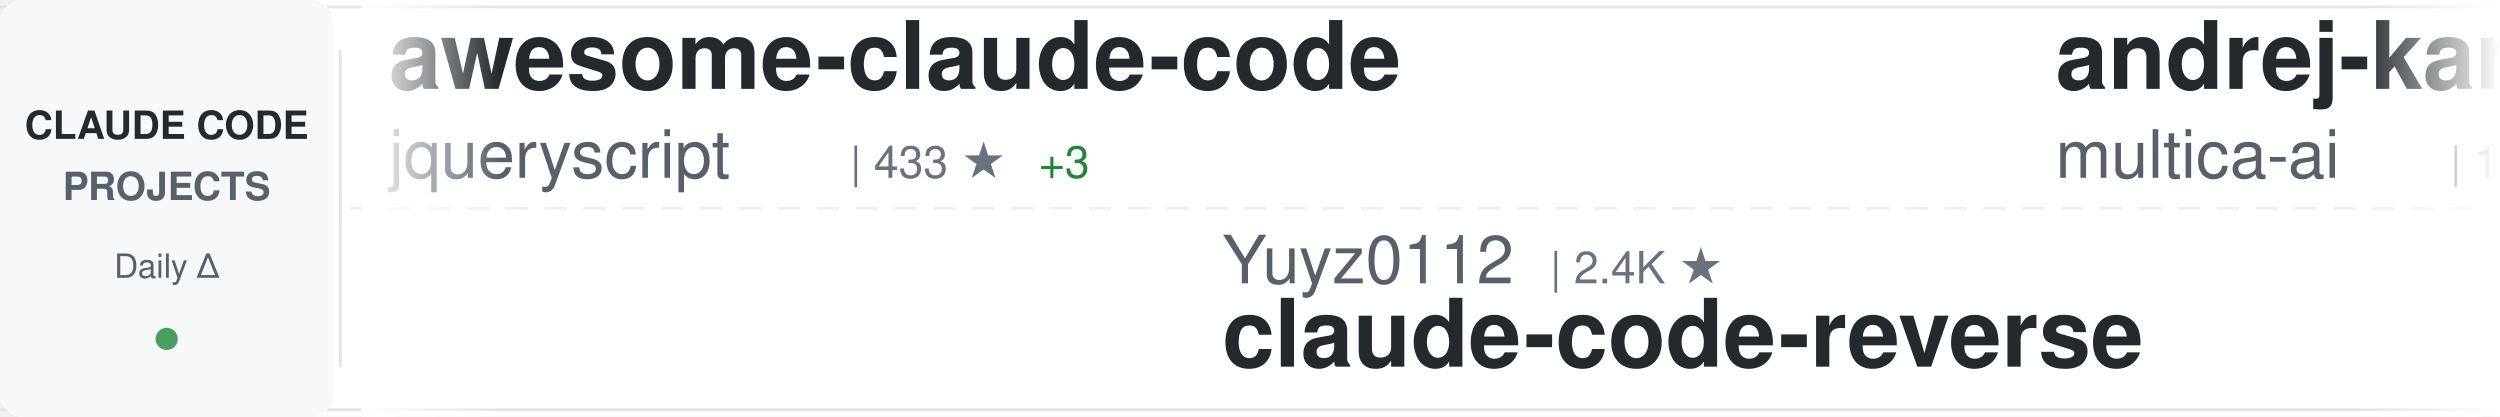
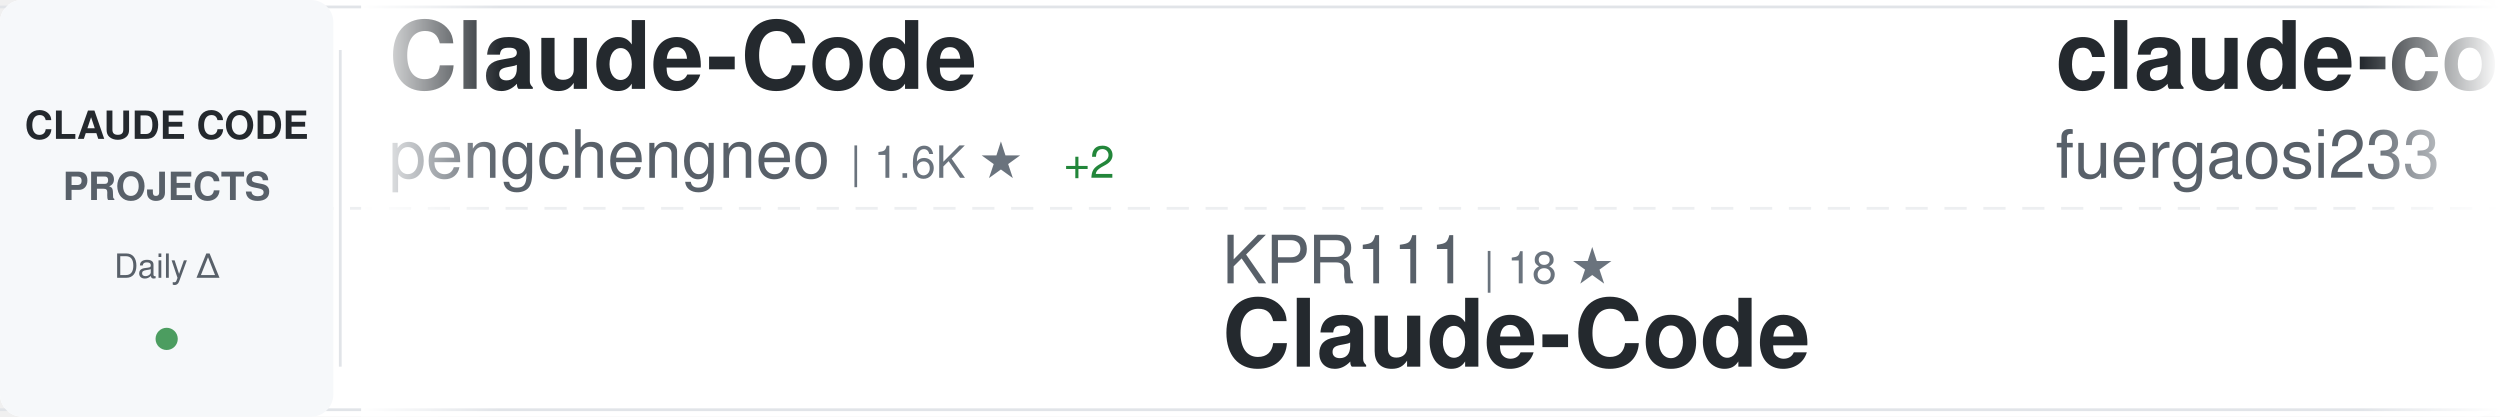
<svg xmlns="http://www.w3.org/2000/svg" width="900" height="150">
  <defs>
    <linearGradient id="awesomeLeftFade" x1="0%" y1="0%" x2="100%" y2="0%">
      <stop offset="0%" style="stop-color:#ffffff;stop-opacity:1" />
      <stop offset="100%" style="stop-color:#ffffff;stop-opacity:0" />
    </linearGradient>
    <linearGradient id="awesomeRightFade" x1="0%" y1="0%" x2="100%" y2="0%">
      <stop offset="0%" style="stop-color:#ffffff;stop-opacity:0" />
      <stop offset="100%" style="stop-color:#ffffff;stop-opacity:1" />
    </linearGradient>
  </defs>
  <rect width="900" height="150" fill="#ffffff" rx="8" />
  <rect x="0" y="2" width="900" height="1" fill="#e1e4e8" />
  <rect x="0" y="147" width="900" height="1" fill="#e1e4e8" />
  <line x1="0" y1="75" x2="900" y2="75" stroke="#e1e4e8" stroke-width="1" stroke-dasharray="8 6" opacity="0.6" />
  <rect x="0" y="0" width="120" height="150" fill="#f6f8fa" rx="8" />
  <text x="60" y="50" font-family="-apple-system, BlinkMacSystemFont, 'Segoe UI', Helvetica, Arial, sans-serif" font-size="14" font-weight="600" fill="#24292e" text-anchor="middle">CLAUDE CODE</text>
  <text x="60" y="72" font-family="-apple-system, BlinkMacSystemFont, 'Segoe UI', Helvetica, Arial, sans-serif" font-size="14" font-weight="600" fill="#586069" text-anchor="middle">PROJECTS</text>
  <text x="60" y="100" font-family="-apple-system, BlinkMacSystemFont, 'Segoe UI', Helvetica, Arial, sans-serif" font-size="12" font-weight="500" fill="#586069" text-anchor="middle">Daily Δ</text>
  <circle cx="60" cy="122" r="4" fill="#22863a" opacity="0.8" />
  <rect x="122" y="18" width="1" height="114" fill="#e1e4e8" />
  <clipPath id="awesomeTickerClip">
    <rect x="130" y="0" width="770" height="150" />
  </clipPath>
  <g clip-path="url(#awesomeTickerClip)">
    <g id="awesomeTickerItems">
      <animateTransform attributeName="transform" attributeType="XML" type="translate" from="0 0" to="-3000 0" dur="54s" repeatCount="indefinite" />
      <g transform="translate(0, 0)">
-         <text x="140" y="32" font-family="-apple-system, BlinkMacSystemFont, 'Segoe UI', Helvetica, Arial, sans-serif" font-size="34" font-weight="600" fill="#24292e">awesome-claude-code</text>
-         <text x="140" y="64" font-family="-apple-system, BlinkMacSystemFont, 'Segoe UI', Helvetica, Arial, sans-serif" font-size="24" font-weight="400" fill="#586069">jqueryscript</text>
-         <text x="306" y="64" font-family="-apple-system, BlinkMacSystemFont, 'Segoe UI', Helvetica, Arial, sans-serif" font-size="16" font-weight="500" fill="#6a737d">| 433 ★</text>
-         <text x="374" y="64" font-family="-apple-system, BlinkMacSystemFont, 'Segoe UI', Helvetica, Arial, sans-serif" font-size="16" font-weight="500" fill="#22863a"> +3</text>
+         <text x="140" y="32" font-family="-apple-system, BlinkMacSystemFont, 'Segoe UI', Helvetica, Arial, sans-serif" font-size="34" font-weight="600" fill="#24292e">Claude-Code</text>
+         <text x="140" y="64" font-family="-apple-system, BlinkMacSystemFont, 'Segoe UI', Helvetica, Arial, sans-serif" font-size="24" font-weight="400" fill="#586069">pengchengneo</text>
+         <text x="306" y="64" font-family="-apple-system, BlinkMacSystemFont, 'Segoe UI', Helvetica, Arial, sans-serif" font-size="16" font-weight="500" fill="#6a737d">| 1.6K ★</text>
+         <text x="383" y="64" font-family="-apple-system, BlinkMacSystemFont, 'Segoe UI', Helvetica, Arial, sans-serif" font-size="16" font-weight="500" fill="#22863a"> +2</text>
      </g>
      <g transform="translate(300, 0)">
-         <text x="140" y="102" font-family="-apple-system, BlinkMacSystemFont, 'Segoe UI', Helvetica, Arial, sans-serif" font-size="24" font-weight="400" fill="#586069">Yuyz0112</text>
-         <text x="258" y="102" font-family="-apple-system, BlinkMacSystemFont, 'Segoe UI', Helvetica, Arial, sans-serif" font-size="16" font-weight="500" fill="#6a737d">| 2.4K ★</text>
-         <text x="140" y="132" font-family="-apple-system, BlinkMacSystemFont, 'Segoe UI', Helvetica, Arial, sans-serif" font-size="34" font-weight="600" fill="#24292e">claude-code-reverse</text>
+         <text x="140" y="102" font-family="-apple-system, BlinkMacSystemFont, 'Segoe UI', Helvetica, Arial, sans-serif" font-size="24" font-weight="400" fill="#586069">KPR111</text>
+         <text x="234" y="102" font-family="-apple-system, BlinkMacSystemFont, 'Segoe UI', Helvetica, Arial, sans-serif" font-size="16" font-weight="500" fill="#6a737d">| 18 ★</text>
+         <text x="140" y="132" font-family="-apple-system, BlinkMacSystemFont, 'Segoe UI', Helvetica, Arial, sans-serif" font-size="34" font-weight="600" fill="#24292e">Claude-Code</text>
      </g>
      <g transform="translate(600, 0)">
-         <text x="140" y="32" font-family="-apple-system, BlinkMacSystemFont, 'Segoe UI', Helvetica, Arial, sans-serif" font-size="34" font-weight="600" fill="#24292e">andrej-karpathy-skills</text>
-         <text x="140" y="64" font-family="-apple-system, BlinkMacSystemFont, 'Segoe UI', Helvetica, Arial, sans-serif" font-size="24" font-weight="400" fill="#586069">multica-ai</text>
-         <text x="282" y="64" font-family="-apple-system, BlinkMacSystemFont, 'Segoe UI', Helvetica, Arial, sans-serif" font-size="16" font-weight="500" fill="#6a737d">| 179.5K ★</text>
-         <text x="377" y="64" font-family="-apple-system, BlinkMacSystemFont, 'Segoe UI', Helvetica, Arial, sans-serif" font-size="16" font-weight="500" fill="#22863a"> +478</text>
+         <text x="140" y="32" font-family="-apple-system, BlinkMacSystemFont, 'Segoe UI', Helvetica, Arial, sans-serif" font-size="34" font-weight="600" fill="#24292e">claude-code-proxy</text>
+         <text x="140" y="64" font-family="-apple-system, BlinkMacSystemFont, 'Segoe UI', Helvetica, Arial, sans-serif" font-size="24" font-weight="400" fill="#586069">fuergaosi233</text>
+         <text x="306" y="64" font-family="-apple-system, BlinkMacSystemFont, 'Segoe UI', Helvetica, Arial, sans-serif" font-size="16" font-weight="500" fill="#6a737d">| 2.7K ★</text>
+         <text x="383" y="64" font-family="-apple-system, BlinkMacSystemFont, 'Segoe UI', Helvetica, Arial, sans-serif" font-size="16" font-weight="500" fill="#22863a"> +3</text>
      </g>
      <g transform="translate(900, 0)">
-         <text x="140" y="102" font-family="-apple-system, BlinkMacSystemFont, 'Segoe UI', Helvetica, Arial, sans-serif" font-size="24" font-weight="400" fill="#586069">edmund-io</text>
-         <text x="270" y="102" font-family="-apple-system, BlinkMacSystemFont, 'Segoe UI', Helvetica, Arial, sans-serif" font-size="16" font-weight="500" fill="#6a737d">| 1.5K ★</text>
-         <text x="140" y="132" font-family="-apple-system, BlinkMacSystemFont, 'Segoe UI', Helvetica, Arial, sans-serif" font-size="34" font-weight="600" fill="#24292e">edmunds-claude-code</text>
+         <text x="140" y="102" font-family="-apple-system, BlinkMacSystemFont, 'Segoe UI', Helvetica, Arial, sans-serif" font-size="24" font-weight="400" fill="#586069">chauncygu</text>
+         <text x="270" y="102" font-family="-apple-system, BlinkMacSystemFont, 'Segoe UI', Helvetica, Arial, sans-serif" font-size="16" font-weight="500" fill="#6a737d">| 2.7K ★</text>
+         <text x="347" y="102" font-family="-apple-system, BlinkMacSystemFont, 'Segoe UI', Helvetica, Arial, sans-serif" font-size="16" font-weight="500" fill="#22863a"> +4</text>
+         <text x="140" y="132" font-family="-apple-system, BlinkMacSystemFont, 'Segoe UI', Helvetica, Arial, sans-serif" font-size="34" font-weight="600" fill="#24292e">collection-claude-code-s...</text>
      </g>
      <g transform="translate(1200, 0)">
-         <text x="140" y="32" font-family="-apple-system, BlinkMacSystemFont, 'Segoe UI', Helvetica, Arial, sans-serif" font-size="34" font-weight="600" fill="#24292e">claude-code-tips</text>
-         <text x="140" y="64" font-family="-apple-system, BlinkMacSystemFont, 'Segoe UI', Helvetica, Arial, sans-serif" font-size="24" font-weight="400" fill="#586069">ykdojo</text>
-         <text x="234" y="64" font-family="-apple-system, BlinkMacSystemFont, 'Segoe UI', Helvetica, Arial, sans-serif" font-size="16" font-weight="500" fill="#6a737d">| 8.9K ★</text>
-         <text x="311" y="64" font-family="-apple-system, BlinkMacSystemFont, 'Segoe UI', Helvetica, Arial, sans-serif" font-size="16" font-weight="500" fill="#22863a"> +10</text>
+         <text x="140" y="32" font-family="-apple-system, BlinkMacSystemFont, 'Segoe UI', Helvetica, Arial, sans-serif" font-size="34" font-weight="600" fill="#24292e">Claude-Code-Usage-Monito...</text>
+         <text x="140" y="64" font-family="-apple-system, BlinkMacSystemFont, 'Segoe UI', Helvetica, Arial, sans-serif" font-size="24" font-weight="400" fill="#586069">Maciek-roboblog</text>
+         <text x="342" y="64" font-family="-apple-system, BlinkMacSystemFont, 'Segoe UI', Helvetica, Arial, sans-serif" font-size="16" font-weight="500" fill="#6a737d">| 8.2K ★</text>
+         <text x="419" y="64" font-family="-apple-system, BlinkMacSystemFont, 'Segoe UI', Helvetica, Arial, sans-serif" font-size="16" font-weight="500" fill="#22863a"> +8</text>
      </g>
      <g transform="translate(1500, 0)">
-         <text x="140" y="102" font-family="-apple-system, BlinkMacSystemFont, 'Segoe UI', Helvetica, Arial, sans-serif" font-size="24" font-weight="400" fill="#586069">Windy3f3f3f3f</text>
-         <text x="318" y="102" font-family="-apple-system, BlinkMacSystemFont, 'Segoe UI', Helvetica, Arial, sans-serif" font-size="16" font-weight="500" fill="#6a737d">| 1.4K ★</text>
-         <text x="395" y="102" font-family="-apple-system, BlinkMacSystemFont, 'Segoe UI', Helvetica, Arial, sans-serif" font-size="16" font-weight="500" fill="#22863a"> +1</text>
-         <text x="140" y="132" font-family="-apple-system, BlinkMacSystemFont, 'Segoe UI', Helvetica, Arial, sans-serif" font-size="34" font-weight="600" fill="#24292e">claude-code-from-scratch</text>
+         <text x="140" y="102" font-family="-apple-system, BlinkMacSystemFont, 'Segoe UI', Helvetica, Arial, sans-serif" font-size="24" font-weight="400" fill="#586069">lintsinghua</text>
+         <text x="294" y="102" font-family="-apple-system, BlinkMacSystemFont, 'Segoe UI', Helvetica, Arial, sans-serif" font-size="16" font-weight="500" fill="#6a737d">| 3.7K ★</text>
+         <text x="371" y="102" font-family="-apple-system, BlinkMacSystemFont, 'Segoe UI', Helvetica, Arial, sans-serif" font-size="16" font-weight="500" fill="#22863a"> +4</text>
+         <text x="140" y="132" font-family="-apple-system, BlinkMacSystemFont, 'Segoe UI', Helvetica, Arial, sans-serif" font-size="34" font-weight="600" fill="#24292e">claude-code-book</text>
      </g>
      <g transform="translate(1800, 0)">
-         <text x="140" y="32" font-family="-apple-system, BlinkMacSystemFont, 'Segoe UI', Helvetica, Arial, sans-serif" font-size="34" font-weight="600" fill="#24292e">claude-coder</text>
-         <text x="140" y="64" font-family="-apple-system, BlinkMacSystemFont, 'Segoe UI', Helvetica, Arial, sans-serif" font-size="24" font-weight="400" fill="#586069">kodu-ai</text>
-         <text x="246" y="64" font-family="-apple-system, BlinkMacSystemFont, 'Segoe UI', Helvetica, Arial, sans-serif" font-size="16" font-weight="500" fill="#6a737d">| 5.3K ★</text>
-         <text x="323" y="64" font-family="-apple-system, BlinkMacSystemFont, 'Segoe UI', Helvetica, Arial, sans-serif" font-size="16" font-weight="500" fill="#22863a"> +1</text>
+         <text x="140" y="32" font-family="-apple-system, BlinkMacSystemFont, 'Segoe UI', Helvetica, Arial, sans-serif" font-size="34" font-weight="600" fill="#24292e">claude-code-ultimate-gui...</text>
+         <text x="140" y="64" font-family="-apple-system, BlinkMacSystemFont, 'Segoe UI', Helvetica, Arial, sans-serif" font-size="24" font-weight="400" fill="#586069">FlorianBruniaux</text>
+         <text x="342" y="64" font-family="-apple-system, BlinkMacSystemFont, 'Segoe UI', Helvetica, Arial, sans-serif" font-size="16" font-weight="500" fill="#6a737d">| 5.1K ★</text>
+         <text x="419" y="64" font-family="-apple-system, BlinkMacSystemFont, 'Segoe UI', Helvetica, Arial, sans-serif" font-size="16" font-weight="500" fill="#22863a"> +17</text>
      </g>
      <g transform="translate(2100, 0)">
-         <text x="140" y="102" font-family="-apple-system, BlinkMacSystemFont, 'Segoe UI', Helvetica, Arial, sans-serif" font-size="24" font-weight="400" fill="#586069">hangsman</text>
-         <text x="258" y="102" font-family="-apple-system, BlinkMacSystemFont, 'Segoe UI', Helvetica, Arial, sans-serif" font-size="16" font-weight="500" fill="#6a737d">| 787 ★</text>
-         <text x="140" y="132" font-family="-apple-system, BlinkMacSystemFont, 'Segoe UI', Helvetica, Arial, sans-serif" font-size="34" font-weight="600" fill="#24292e">claude-code-source</text>
+         <text x="140" y="102" font-family="-apple-system, BlinkMacSystemFont, 'Segoe UI', Helvetica, Arial, sans-serif" font-size="24" font-weight="400" fill="#586069">ghuntley</text>
+         <text x="258" y="102" font-family="-apple-system, BlinkMacSystemFont, 'Segoe UI', Helvetica, Arial, sans-serif" font-size="16" font-weight="500" fill="#6a737d">| 985 ★</text>
+         <text x="140" y="132" font-family="-apple-system, BlinkMacSystemFont, 'Segoe UI', Helvetica, Arial, sans-serif" font-size="34" font-weight="600" fill="#24292e">claude-code-source-code-...</text>
      </g>
      <g transform="translate(2400, 0)">
-         <text x="140" y="32" font-family="-apple-system, BlinkMacSystemFont, 'Segoe UI', Helvetica, Arial, sans-serif" font-size="34" font-weight="600" fill="#24292e">claude-code-video-toolki...</text>
-         <text x="140" y="64" font-family="-apple-system, BlinkMacSystemFont, 'Segoe UI', Helvetica, Arial, sans-serif" font-size="24" font-weight="400" fill="#586069">digitalsamba</text>
-         <text x="306" y="64" font-family="-apple-system, BlinkMacSystemFont, 'Segoe UI', Helvetica, Arial, sans-serif" font-size="16" font-weight="500" fill="#6a737d">| 1.5K ★</text>
-         <text x="383" y="64" font-family="-apple-system, BlinkMacSystemFont, 'Segoe UI', Helvetica, Arial, sans-serif" font-size="16" font-weight="500" fill="#22863a"> +14</text>
+         <text x="140" y="32" font-family="-apple-system, BlinkMacSystemFont, 'Segoe UI', Helvetica, Arial, sans-serif" font-size="34" font-weight="600" fill="#24292e">claude-code-guide</text>
+         <text x="140" y="64" font-family="-apple-system, BlinkMacSystemFont, 'Segoe UI', Helvetica, Arial, sans-serif" font-size="24" font-weight="400" fill="#586069">zebbern</text>
+         <text x="246" y="64" font-family="-apple-system, BlinkMacSystemFont, 'Segoe UI', Helvetica, Arial, sans-serif" font-size="16" font-weight="500" fill="#6a737d">| 4.3K ★</text>
+         <text x="323" y="64" font-family="-apple-system, BlinkMacSystemFont, 'Segoe UI', Helvetica, Arial, sans-serif" font-size="16" font-weight="500" fill="#22863a"> +5</text>
      </g>
      <g transform="translate(2700, 0)">
-         <text x="140" y="102" font-family="-apple-system, BlinkMacSystemFont, 'Segoe UI', Helvetica, Arial, sans-serif" font-size="24" font-weight="400" fill="#586069">OneRedOak</text>
-         <text x="270" y="102" font-family="-apple-system, BlinkMacSystemFont, 'Segoe UI', Helvetica, Arial, sans-serif" font-size="16" font-weight="500" fill="#6a737d">| 3.8K ★</text>
-         <text x="347" y="102" font-family="-apple-system, BlinkMacSystemFont, 'Segoe UI', Helvetica, Arial, sans-serif" font-size="16" font-weight="500" fill="#22863a"> +3</text>
-         <text x="140" y="132" font-family="-apple-system, BlinkMacSystemFont, 'Segoe UI', Helvetica, Arial, sans-serif" font-size="34" font-weight="600" fill="#24292e">claude-code-workflows</text>
+         <text x="140" y="102" font-family="-apple-system, BlinkMacSystemFont, 'Segoe UI', Helvetica, Arial, sans-serif" font-size="24" font-weight="400" fill="#586069">huangjia2019</text>
+         <text x="306" y="102" font-family="-apple-system, BlinkMacSystemFont, 'Segoe UI', Helvetica, Arial, sans-serif" font-size="16" font-weight="500" fill="#6a737d">| 862 ★</text>
+         <text x="374" y="102" font-family="-apple-system, BlinkMacSystemFont, 'Segoe UI', Helvetica, Arial, sans-serif" font-size="16" font-weight="500" fill="#22863a"> +2</text>
+         <text x="140" y="132" font-family="-apple-system, BlinkMacSystemFont, 'Segoe UI', Helvetica, Arial, sans-serif" font-size="34" font-weight="600" fill="#24292e">claude-code-engineering</text>
      </g>
      <g transform="translate(3000, 0)">
-         <text x="140" y="32" font-family="-apple-system, BlinkMacSystemFont, 'Segoe UI', Helvetica, Arial, sans-serif" font-size="34" font-weight="600" fill="#24292e">awesome-claude-code</text>
-         <text x="140" y="64" font-family="-apple-system, BlinkMacSystemFont, 'Segoe UI', Helvetica, Arial, sans-serif" font-size="24" font-weight="400" fill="#586069">jqueryscript</text>
-         <text x="306" y="64" font-family="-apple-system, BlinkMacSystemFont, 'Segoe UI', Helvetica, Arial, sans-serif" font-size="16" font-weight="500" fill="#6a737d">| 433 ★</text>
-         <text x="374" y="64" font-family="-apple-system, BlinkMacSystemFont, 'Segoe UI', Helvetica, Arial, sans-serif" font-size="16" font-weight="500" fill="#22863a"> +3</text>
+         <text x="140" y="32" font-family="-apple-system, BlinkMacSystemFont, 'Segoe UI', Helvetica, Arial, sans-serif" font-size="34" font-weight="600" fill="#24292e">Claude-Code</text>
+         <text x="140" y="64" font-family="-apple-system, BlinkMacSystemFont, 'Segoe UI', Helvetica, Arial, sans-serif" font-size="24" font-weight="400" fill="#586069">pengchengneo</text>
+         <text x="306" y="64" font-family="-apple-system, BlinkMacSystemFont, 'Segoe UI', Helvetica, Arial, sans-serif" font-size="16" font-weight="500" fill="#6a737d">| 1.6K ★</text>
+         <text x="383" y="64" font-family="-apple-system, BlinkMacSystemFont, 'Segoe UI', Helvetica, Arial, sans-serif" font-size="16" font-weight="500" fill="#22863a"> +2</text>
      </g>
      <g transform="translate(3300, 0)">
-         <text x="140" y="102" font-family="-apple-system, BlinkMacSystemFont, 'Segoe UI', Helvetica, Arial, sans-serif" font-size="24" font-weight="400" fill="#586069">Yuyz0112</text>
-         <text x="258" y="102" font-family="-apple-system, BlinkMacSystemFont, 'Segoe UI', Helvetica, Arial, sans-serif" font-size="16" font-weight="500" fill="#6a737d">| 2.4K ★</text>
-         <text x="140" y="132" font-family="-apple-system, BlinkMacSystemFont, 'Segoe UI', Helvetica, Arial, sans-serif" font-size="34" font-weight="600" fill="#24292e">claude-code-reverse</text>
+         <text x="140" y="102" font-family="-apple-system, BlinkMacSystemFont, 'Segoe UI', Helvetica, Arial, sans-serif" font-size="24" font-weight="400" fill="#586069">KPR111</text>
+         <text x="234" y="102" font-family="-apple-system, BlinkMacSystemFont, 'Segoe UI', Helvetica, Arial, sans-serif" font-size="16" font-weight="500" fill="#6a737d">| 18 ★</text>
+         <text x="140" y="132" font-family="-apple-system, BlinkMacSystemFont, 'Segoe UI', Helvetica, Arial, sans-serif" font-size="34" font-weight="600" fill="#24292e">Claude-Code</text>
      </g>
      <g transform="translate(3600, 0)">
-         <text x="140" y="32" font-family="-apple-system, BlinkMacSystemFont, 'Segoe UI', Helvetica, Arial, sans-serif" font-size="34" font-weight="600" fill="#24292e">andrej-karpathy-skills</text>
-         <text x="140" y="64" font-family="-apple-system, BlinkMacSystemFont, 'Segoe UI', Helvetica, Arial, sans-serif" font-size="24" font-weight="400" fill="#586069">multica-ai</text>
-         <text x="282" y="64" font-family="-apple-system, BlinkMacSystemFont, 'Segoe UI', Helvetica, Arial, sans-serif" font-size="16" font-weight="500" fill="#6a737d">| 179.5K ★</text>
-         <text x="377" y="64" font-family="-apple-system, BlinkMacSystemFont, 'Segoe UI', Helvetica, Arial, sans-serif" font-size="16" font-weight="500" fill="#22863a"> +478</text>
+         <text x="140" y="32" font-family="-apple-system, BlinkMacSystemFont, 'Segoe UI', Helvetica, Arial, sans-serif" font-size="34" font-weight="600" fill="#24292e">claude-code-proxy</text>
+         <text x="140" y="64" font-family="-apple-system, BlinkMacSystemFont, 'Segoe UI', Helvetica, Arial, sans-serif" font-size="24" font-weight="400" fill="#586069">fuergaosi233</text>
+         <text x="306" y="64" font-family="-apple-system, BlinkMacSystemFont, 'Segoe UI', Helvetica, Arial, sans-serif" font-size="16" font-weight="500" fill="#6a737d">| 2.7K ★</text>
+         <text x="383" y="64" font-family="-apple-system, BlinkMacSystemFont, 'Segoe UI', Helvetica, Arial, sans-serif" font-size="16" font-weight="500" fill="#22863a"> +3</text>
      </g>
      <g transform="translate(3900, 0)">
-         <text x="140" y="102" font-family="-apple-system, BlinkMacSystemFont, 'Segoe UI', Helvetica, Arial, sans-serif" font-size="24" font-weight="400" fill="#586069">edmund-io</text>
-         <text x="270" y="102" font-family="-apple-system, BlinkMacSystemFont, 'Segoe UI', Helvetica, Arial, sans-serif" font-size="16" font-weight="500" fill="#6a737d">| 1.5K ★</text>
-         <text x="140" y="132" font-family="-apple-system, BlinkMacSystemFont, 'Segoe UI', Helvetica, Arial, sans-serif" font-size="34" font-weight="600" fill="#24292e">edmunds-claude-code</text>
+         <text x="140" y="102" font-family="-apple-system, BlinkMacSystemFont, 'Segoe UI', Helvetica, Arial, sans-serif" font-size="24" font-weight="400" fill="#586069">chauncygu</text>
+         <text x="270" y="102" font-family="-apple-system, BlinkMacSystemFont, 'Segoe UI', Helvetica, Arial, sans-serif" font-size="16" font-weight="500" fill="#6a737d">| 2.7K ★</text>
+         <text x="347" y="102" font-family="-apple-system, BlinkMacSystemFont, 'Segoe UI', Helvetica, Arial, sans-serif" font-size="16" font-weight="500" fill="#22863a"> +4</text>
+         <text x="140" y="132" font-family="-apple-system, BlinkMacSystemFont, 'Segoe UI', Helvetica, Arial, sans-serif" font-size="34" font-weight="600" fill="#24292e">collection-claude-code-s...</text>
      </g>
    </g>
  </g>
  <rect x="130" y="0" width="50" height="150" fill="url(#awesomeLeftFade)" />
  <rect x="850" y="0" width="50" height="150" fill="url(#awesomeRightFade)" />
</svg>
